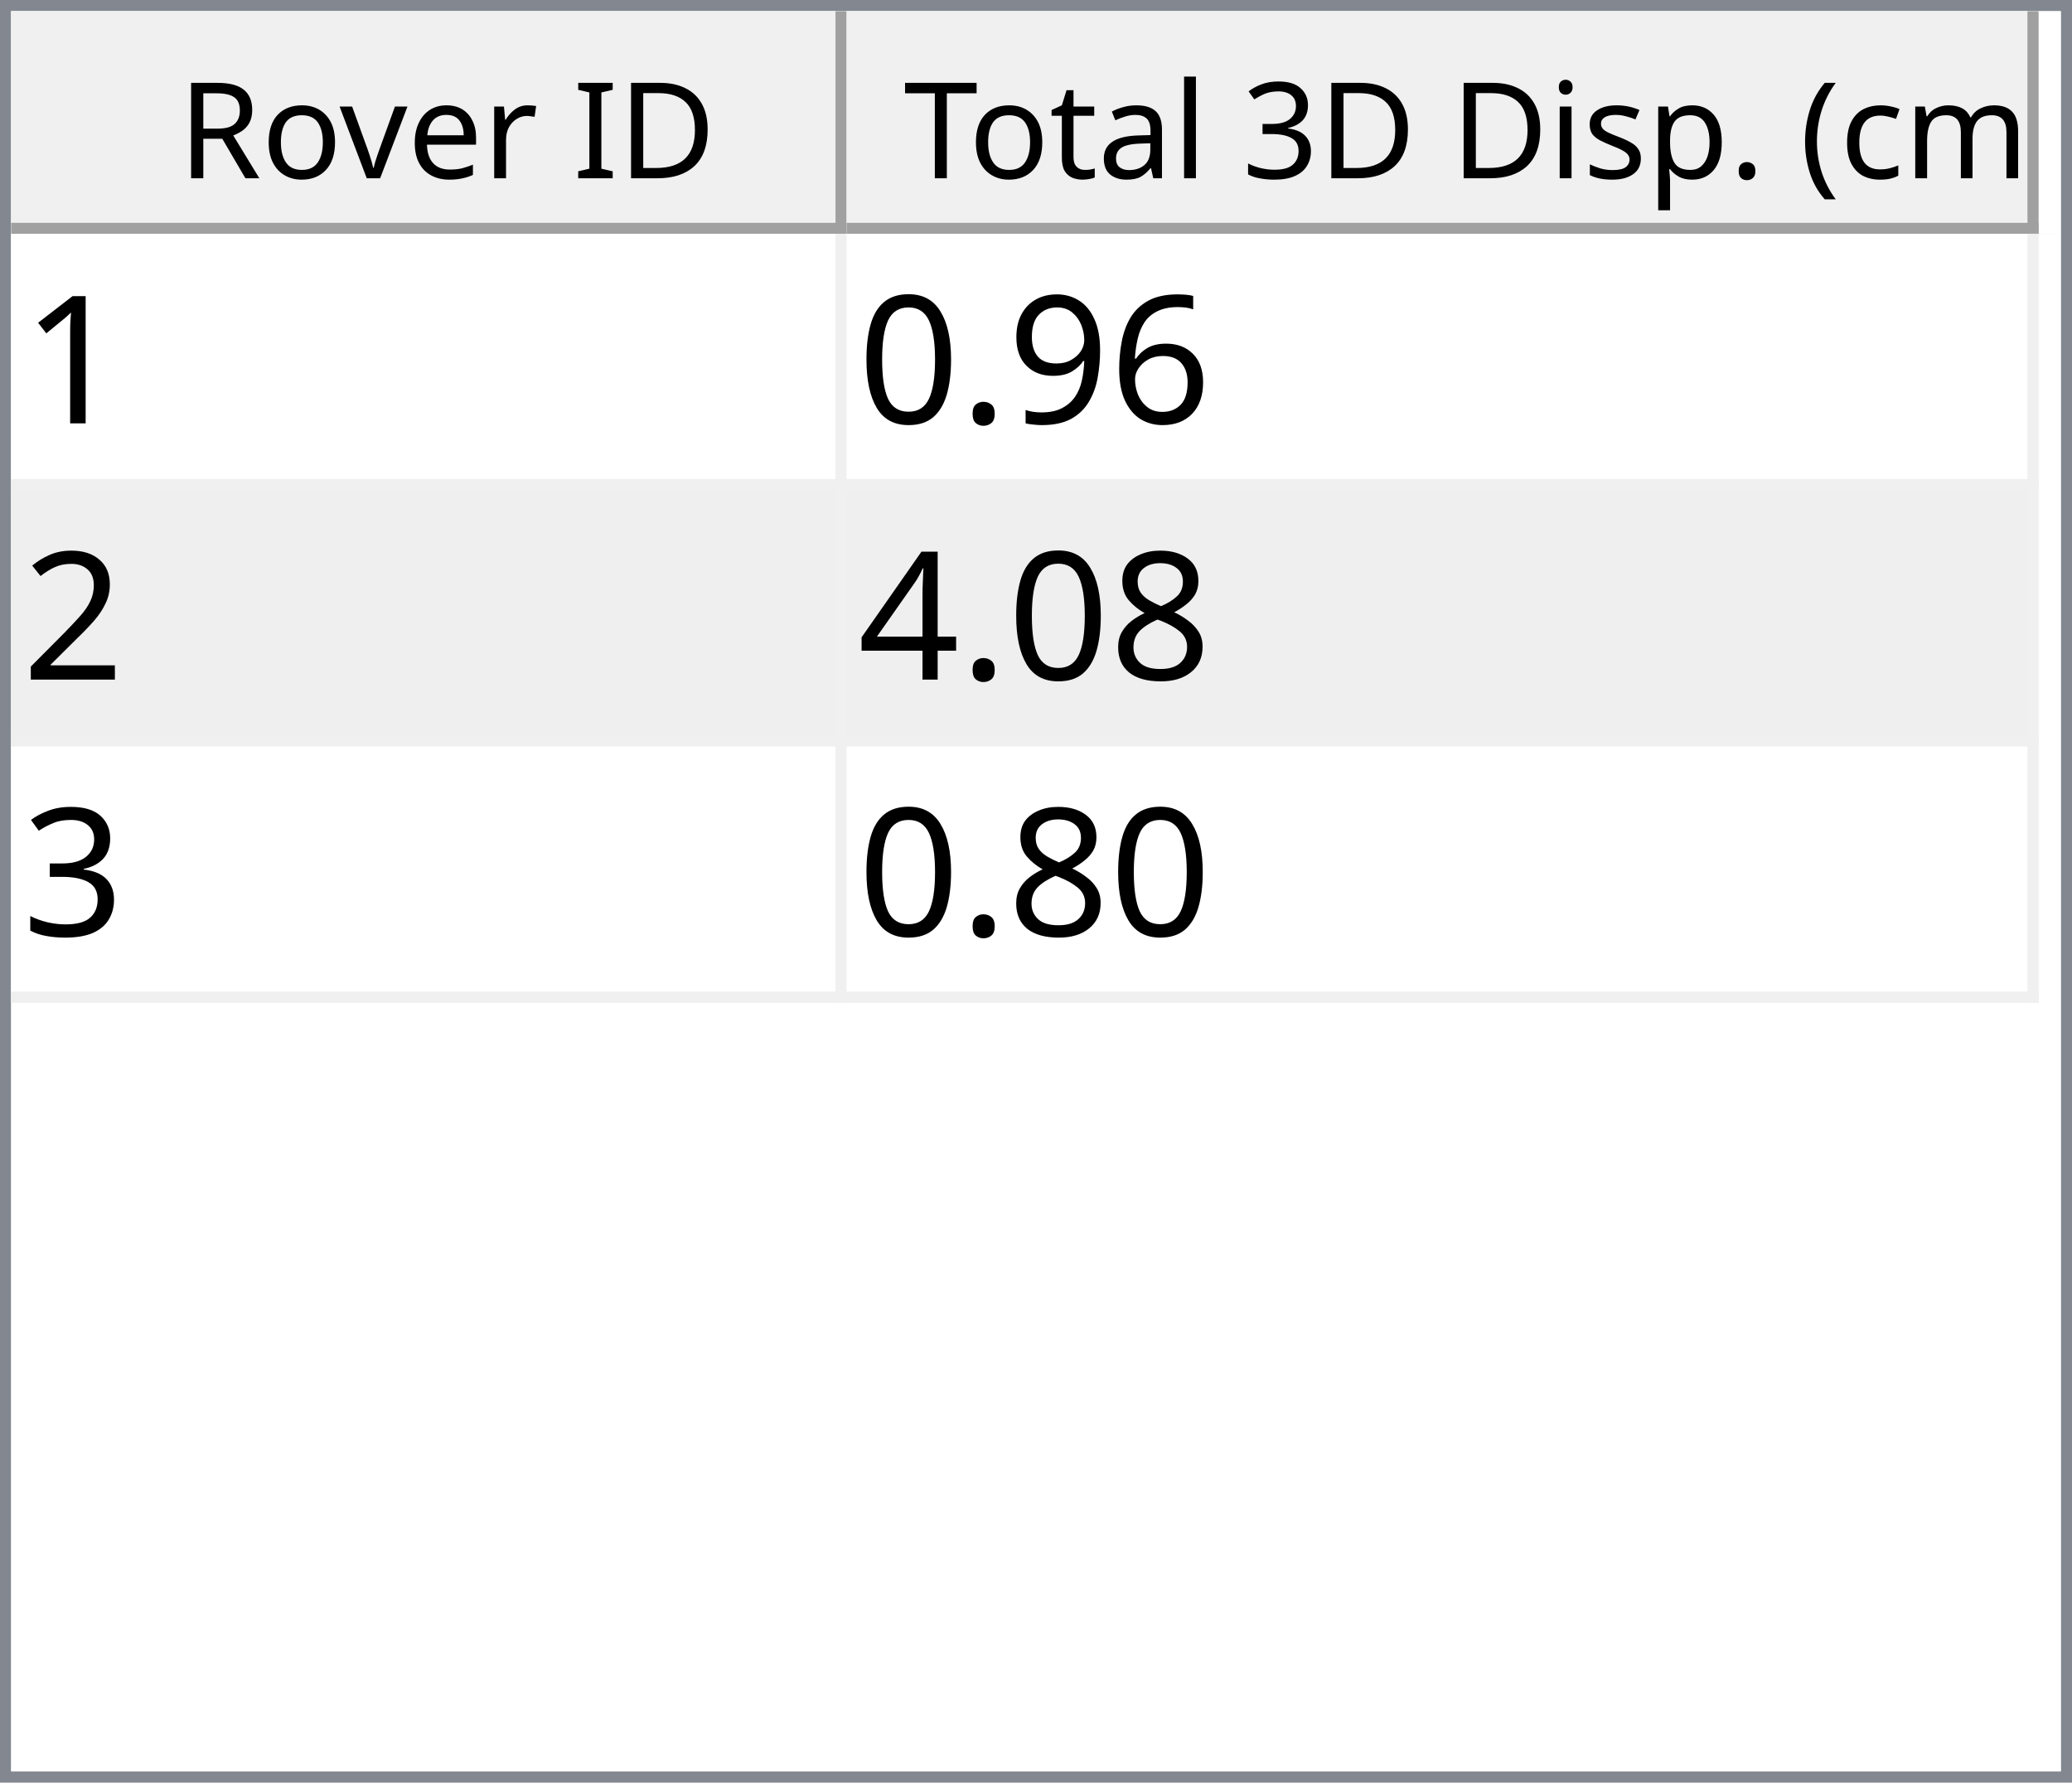
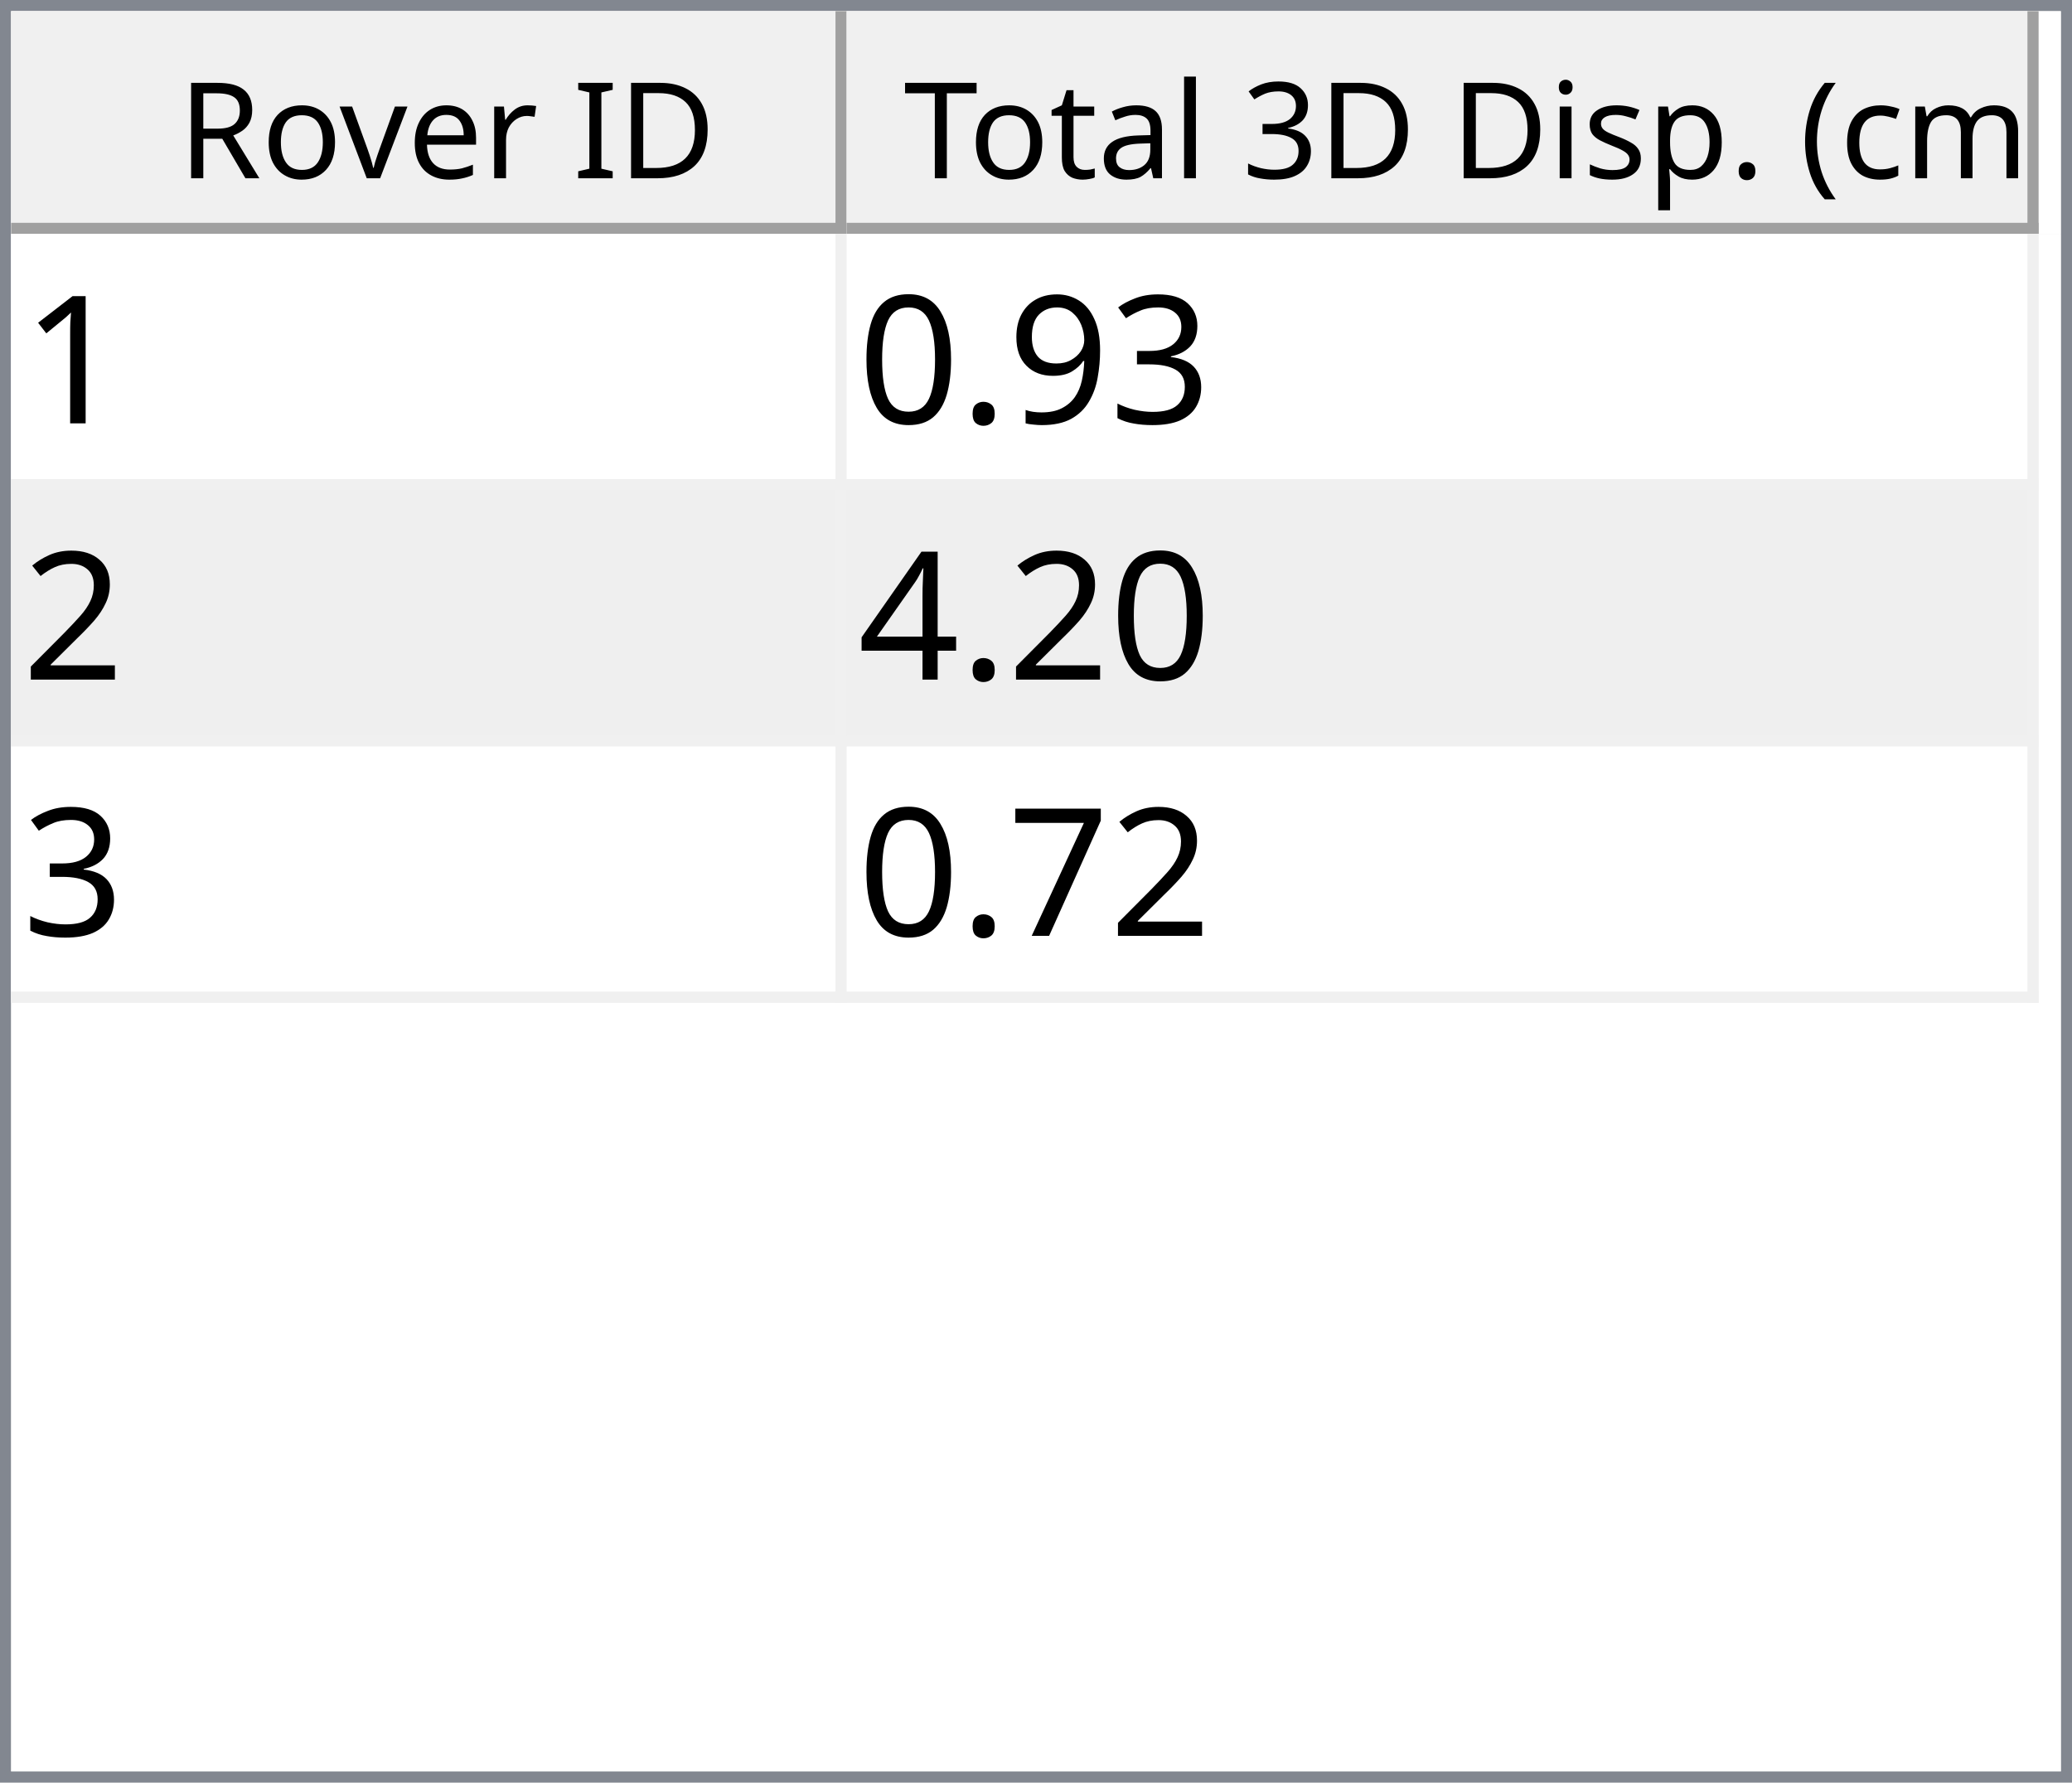
<svg xmlns="http://www.w3.org/2000/svg" style="fill-opacity:1; color-rendering:auto; color-interpolation:auto; text-rendering:auto; stroke:black; stroke-linecap:square; stroke-miterlimit:10; shape-rendering:auto; stroke-opacity:1; fill:black; stroke-dasharray:none; font-weight:normal; stroke-width:1; font-family:'Dialog'; font-style:normal; stroke-linejoin:miter; font-size:12px; stroke-dashoffset:0; image-rendering:auto;" width="186" height="160">
  <defs id="genericDefs" />
  <g>
    <defs id="defs1">
      <clipPath clipPathUnits="userSpaceOnUse" id="clipPath1">
        <path d="M0 0 L186 0 L186 160 L0 160 L0 0 Z" />
      </clipPath>
      <clipPath clipPathUnits="userSpaceOnUse" id="clipPath2">
        <path d="M0 0 L0 160 L186 160 L186 0 Z" />
      </clipPath>
      <clipPath clipPathUnits="userSpaceOnUse" id="clipPath3">
        <path d="M0 0 L0 20 L184 20 L184 0 Z" />
      </clipPath>
      <clipPath clipPathUnits="userSpaceOnUse" id="clipPath4">
        <path d="M0 0 L0 20 L75 20 L75 0 Z" />
      </clipPath>
      <clipPath clipPathUnits="userSpaceOnUse" id="clipPath5">
        <path d="M1 1 L1 19 L74 19 L74 1 Z" />
      </clipPath>
      <clipPath clipPathUnits="userSpaceOnUse" id="clipPath6">
        <path d="M0 0 L0 18 L73 18 L73 0 Z" />
      </clipPath>
      <clipPath clipPathUnits="userSpaceOnUse" id="clipPath7">
        <path d="M-0.5 -0.5 L-0.5 19.5 L74.5 19.5 L74.5 -0.5 Z" />
      </clipPath>
      <clipPath clipPathUnits="userSpaceOnUse" id="clipPath8">
        <path d="M0 0 L0 20 L107 20 L107 0 Z" />
      </clipPath>
      <clipPath clipPathUnits="userSpaceOnUse" id="clipPath9">
        <path d="M1 1 L1 19 L106 19 L106 1 Z" />
      </clipPath>
      <clipPath clipPathUnits="userSpaceOnUse" id="clipPath10">
        <path d="M0 0 L0 18 L105 18 L105 0 Z" />
      </clipPath>
      <clipPath clipPathUnits="userSpaceOnUse" id="clipPath11">
        <path d="M-0.5 -0.5 L-0.5 19.5 L106.5 19.5 L106.5 -0.5 Z" />
      </clipPath>
      <clipPath clipPathUnits="userSpaceOnUse" id="clipPath12">
        <path d="M0 0 L0 138 L184 138 L184 0 Z" />
      </clipPath>
      <clipPath clipPathUnits="userSpaceOnUse" id="clipPath13">
        <path d="M0 0 L0 69 L182 69 L182 0 Z" />
      </clipPath>
      <clipPath clipPathUnits="userSpaceOnUse" id="clipPath14">
        <path d="M-0.5 -0.5 L-0.5 68.5 L181.5 68.5 L181.5 -0.5 Z" />
      </clipPath>
      <clipPath clipPathUnits="userSpaceOnUse" id="clipPath15">
        <path d="M0 0 L0 22 L74 22 L74 0 Z" />
      </clipPath>
      <clipPath clipPathUnits="userSpaceOnUse" id="clipPath16">
        <path d="M0 0 L0 22 L106 22 L106 0 Z" />
      </clipPath>
      <font horiz-adv-x="64.551" id="font1">
        <font-face ascent="107.91" descent="25.098" units-per-em="100" style="font-style:normal; font-family:Segoe UI; font-weight:normal;" />
        <missing-glyph horiz-adv-x="64.551" d="M8.109 0 L8.109 68.266 L56.453 68.266 L56.453 0 L8.109 0 ZM15.328 7.234 L49.219 7.234 L49.219 61.031 L15.328 61.031 L15.328 7.234 Z" />
        <glyph unicode="D" horiz-adv-x="70.117" d="M9.188 0 L9.188 70.016 L28.516 70.016 Q65.531 70.016 65.531 35.891 Q65.531 19.672 55.25 9.836 Q44.969 0 27.734 0 L9.188 0 ZM17.391 62.594 L17.391 7.422 L27.828 7.422 Q41.609 7.422 49.273 14.797 Q56.938 22.172 56.938 35.688 Q56.938 62.594 28.328 62.594 L17.391 62.594 Z" />
        <glyph unicode="I" horiz-adv-x="26.611" d="M17.391 0 L9.188 0 L9.188 70.016 L17.391 70.016 L17.391 0 Z" />
        <glyph unicode=" " horiz-adv-x="27.393" d="" />
        <glyph unicode="r" horiz-adv-x="34.766" d="M34.188 41.891 Q32.078 43.5 28.125 43.5 Q23 43.5 19.555 38.672 Q16.109 33.844 16.109 25.484 L16.109 0 L8.109 0 L8.109 50 L16.109 50 L16.109 39.703 L16.312 39.703 Q18.016 44.969 21.531 47.922 Q25.047 50.875 29.391 50.875 Q32.516 50.875 34.188 50.203 L34.188 41.891 Z" />
        <glyph unicode="e" horiz-adv-x="52.295" d="M48.297 23 L12.984 23 Q13.188 14.656 17.484 10.109 Q21.781 5.562 29.297 5.562 Q37.75 5.562 44.828 11.141 L44.828 3.609 Q38.234 -1.172 27.391 -1.172 Q16.797 -1.172 10.742 5.641 Q4.688 12.453 4.688 24.812 Q4.688 36.469 11.305 43.82 Q17.922 51.172 27.734 51.172 Q37.547 51.172 42.922 44.828 Q48.297 38.484 48.297 27.203 L48.297 23 ZM40.094 29.781 Q40.047 36.719 36.75 40.578 Q33.453 44.438 27.594 44.438 Q21.922 44.438 17.969 40.383 Q14.016 36.328 13.094 29.781 L40.094 29.781 Z" />
        <glyph unicode="v" horiz-adv-x="47.9" d="M47.406 50 L27.484 0 L19.625 0 L0.688 50 L9.469 50 L22.172 13.672 Q23.578 9.672 23.922 6.688 L24.125 6.688 Q24.609 10.453 25.688 13.484 L38.969 50 L47.406 50 Z" />
        <glyph unicode="o" horiz-adv-x="58.594" d="M29 -1.172 Q17.922 -1.172 11.305 5.836 Q4.688 12.844 4.688 24.422 Q4.688 37.016 11.57 44.094 Q18.453 51.172 30.172 51.172 Q41.359 51.172 47.633 44.289 Q53.906 37.406 53.906 25.203 Q53.906 13.234 47.141 6.031 Q40.375 -1.172 29 -1.172 ZM29.594 44.438 Q21.875 44.438 17.383 39.188 Q12.891 33.938 12.891 24.703 Q12.891 15.828 17.43 10.695 Q21.969 5.562 29.594 5.562 Q37.359 5.562 41.531 10.594 Q45.703 15.625 45.703 24.906 Q45.703 34.281 41.531 39.359 Q37.359 44.438 29.594 44.438 Z" />
        <glyph unicode="R" horiz-adv-x="59.814" d="M59.375 0 L49.609 0 L37.891 19.625 Q36.281 22.359 34.766 24.289 Q33.25 26.219 31.664 27.438 Q30.078 28.656 28.25 29.219 Q26.422 29.781 24.125 29.781 L17.391 29.781 L17.391 0 L9.188 0 L9.188 70.016 L30.078 70.016 Q34.672 70.016 38.555 68.867 Q42.438 67.719 45.289 65.375 Q48.141 63.031 49.758 59.547 Q51.375 56.062 51.375 51.375 Q51.375 47.703 50.273 44.656 Q49.172 41.609 47.148 39.211 Q45.125 36.812 42.266 35.133 Q39.406 33.453 35.844 32.516 L35.844 32.328 Q37.594 31.547 38.891 30.547 Q40.188 29.547 41.359 28.18 Q42.531 26.812 43.68 25.078 Q44.828 23.344 46.234 21.047 L59.375 0 ZM17.391 62.594 L17.391 37.203 L28.516 37.203 Q31.594 37.203 34.203 38.133 Q36.812 39.062 38.719 40.797 Q40.625 42.531 41.703 45.047 Q42.781 47.562 42.781 50.688 Q42.781 56.297 39.141 59.445 Q35.5 62.594 28.609 62.594 L17.391 62.594 Z" />
        <glyph unicode=")" horiz-adv-x="30.176" d="M8.297 -15.922 L1.172 -15.922 Q16.406 2.344 16.406 26.812 Q16.406 51.469 1.078 70.016 L8.297 70.016 Q23.531 52.156 23.531 26.703 Q23.531 1.375 8.297 -15.922 Z" />
        <glyph unicode="m" horiz-adv-x="86.133" d="M79.109 0 L71.094 0 L71.094 28.719 Q71.094 37.016 68.531 40.727 Q65.969 44.438 59.906 44.438 Q54.781 44.438 51.195 39.75 Q47.609 35.062 47.609 28.516 L47.609 0 L39.594 0 L39.594 29.688 Q39.594 44.438 28.219 44.438 Q22.953 44.438 19.531 40.016 Q16.109 35.594 16.109 28.516 L16.109 0 L8.109 0 L8.109 50 L16.109 50 L16.109 42.094 L16.312 42.094 Q21.625 51.172 31.844 51.172 Q36.969 51.172 40.773 48.312 Q44.578 45.453 46 40.828 Q51.562 51.172 62.594 51.172 Q79.109 51.172 79.109 30.812 L79.109 0 Z" />
        <glyph unicode="c" horiz-adv-x="46.191" d="M42.188 2.297 Q36.422 -1.172 28.516 -1.172 Q17.828 -1.172 11.258 5.789 Q4.688 12.75 4.688 23.828 Q4.688 36.188 11.766 43.68 Q18.844 51.172 30.672 51.172 Q37.25 51.172 42.281 48.734 L42.281 40.531 Q36.719 44.438 30.375 44.438 Q22.703 44.438 17.797 38.945 Q12.891 33.453 12.891 24.516 Q12.891 15.719 17.508 10.641 Q22.125 5.562 29.891 5.562 Q36.422 5.562 42.188 9.906 L42.188 2.297 Z" />
        <glyph unicode="(" horiz-adv-x="30.176" d="M29.109 -15.922 L21.969 -15.922 Q6.844 1.375 6.844 26.703 Q6.844 52.156 21.969 70.016 L29.203 70.016 Q13.875 51.469 13.875 26.812 Q13.875 2.344 29.109 -15.922 Z" />
        <glyph unicode="." horiz-adv-x="21.68" d="M10.891 -1.078 Q8.641 -1.078 7.055 0.539 Q5.469 2.156 5.469 4.391 Q5.469 6.641 7.055 8.273 Q8.641 9.906 10.891 9.906 Q13.188 9.906 14.797 8.273 Q16.406 6.641 16.406 4.391 Q16.406 2.156 14.797 0.539 Q13.188 -1.078 10.891 -1.078 Z" />
        <glyph unicode="p" horiz-adv-x="58.789" d="M16.312 7.234 L16.109 7.234 L16.109 -23 L8.109 -23 L8.109 50 L16.109 50 L16.109 41.219 L16.312 41.219 Q22.219 51.172 33.594 51.172 Q43.266 51.172 48.688 44.461 Q54.109 37.75 54.109 26.469 Q54.109 13.922 48 6.375 Q41.891 -1.172 31.297 -1.172 Q21.578 -1.172 16.312 7.234 ZM16.109 27.391 L16.109 20.406 Q16.109 14.203 20.141 9.883 Q24.172 5.562 30.375 5.562 Q37.641 5.562 41.773 11.133 Q45.906 16.703 45.906 26.609 Q45.906 34.969 42.047 39.703 Q38.188 44.438 31.594 44.438 Q24.609 44.438 20.359 39.578 Q16.109 34.719 16.109 27.391 Z" />
        <glyph unicode="s" horiz-adv-x="42.432" d="M5.078 1.812 L5.078 10.406 Q11.625 5.562 19.484 5.562 Q30.031 5.562 30.031 12.594 Q30.031 14.594 29.125 15.992 Q28.219 17.391 26.68 18.461 Q25.141 19.531 23.07 20.383 Q21 21.234 18.609 22.172 Q15.281 23.484 12.766 24.828 Q10.25 26.172 8.57 27.859 Q6.891 29.547 6.031 31.695 Q5.172 33.844 5.172 36.719 Q5.172 40.234 6.789 42.945 Q8.406 45.656 11.086 47.484 Q13.766 49.312 17.211 50.242 Q20.656 51.172 24.312 51.172 Q30.812 51.172 35.938 48.922 L35.938 40.828 Q30.422 44.438 23.25 44.438 Q21 44.438 19.195 43.922 Q17.391 43.406 16.094 42.477 Q14.797 41.547 14.086 40.258 Q13.375 38.969 13.375 37.406 Q13.375 35.453 14.086 34.133 Q14.797 32.812 16.164 31.789 Q17.531 30.766 19.484 29.938 Q21.438 29.109 23.922 28.125 Q27.25 26.859 29.883 25.516 Q32.516 24.172 34.375 22.484 Q36.234 20.797 37.234 18.602 Q38.234 16.406 38.234 13.375 Q38.234 9.672 36.602 6.938 Q34.969 4.203 32.234 2.398 Q29.5 0.594 25.93 -0.289 Q22.359 -1.172 18.453 -1.172 Q10.75 -1.172 5.078 1.812 Z" />
        <glyph unicode="i" horiz-adv-x="24.219" d="M12.203 62.703 Q10.062 62.703 8.547 64.164 Q7.031 65.625 7.031 67.875 Q7.031 70.125 8.547 71.609 Q10.062 73.094 12.203 73.094 Q14.406 73.094 15.945 71.609 Q17.484 70.125 17.484 67.875 Q17.484 65.719 15.945 64.211 Q14.406 62.703 12.203 62.703 ZM16.109 0 L8.109 0 L8.109 50 L16.109 50 L16.109 0 Z" />
        <glyph unicode="3" horiz-adv-x="53.906" d="M46.531 19.828 Q46.531 15.094 44.75 11.211 Q42.969 7.328 39.719 4.57 Q36.469 1.812 31.93 0.297 Q27.391 -1.219 21.922 -1.219 Q11.922 -1.219 6 2.594 L6 11.188 Q13.094 5.609 22.219 5.609 Q25.875 5.609 28.828 6.539 Q31.781 7.469 33.906 9.227 Q36.031 10.984 37.18 13.477 Q38.328 15.969 38.328 19.094 Q38.328 32.812 18.797 32.812 L12.984 32.812 L12.984 39.594 L18.5 39.594 Q35.797 39.594 35.797 52.484 Q35.797 64.406 22.609 64.406 Q15.188 64.406 8.688 59.422 L8.688 67.188 Q15.375 71.188 24.609 71.188 Q29 71.188 32.57 69.969 Q36.141 68.75 38.68 66.555 Q41.219 64.359 42.609 61.281 Q44 58.203 44 54.5 Q44 40.672 30.031 36.719 L30.031 36.531 Q33.594 36.141 36.625 34.797 Q39.656 33.453 41.852 31.305 Q44.047 29.156 45.289 26.25 Q46.531 23.344 46.531 19.828 Z" />
        <glyph unicode="l" horiz-adv-x="24.219" d="M16.109 0 L8.109 0 L8.109 74.031 L16.109 74.031 L16.109 0 Z" />
        <glyph unicode="a" horiz-adv-x="50.879" d="M43.891 0 L35.891 0 L35.891 7.812 L35.688 7.812 Q30.469 -1.172 20.312 -1.172 Q12.844 -1.172 8.617 2.781 Q4.391 6.734 4.391 13.281 Q4.391 27.297 20.906 29.594 L35.891 31.688 Q35.891 44.438 25.594 44.438 Q16.547 44.438 9.281 38.281 L9.281 46.484 Q16.656 51.172 26.266 51.172 Q43.891 51.172 43.891 32.516 L43.891 0 ZM35.891 25.297 L23.828 23.641 Q18.266 22.859 15.43 20.875 Q12.594 18.891 12.594 13.875 Q12.594 10.203 15.211 7.883 Q17.828 5.562 22.172 5.562 Q28.125 5.562 32.008 9.742 Q35.891 13.922 35.891 20.312 L35.891 25.297 Z" />
        <glyph unicode="t" horiz-adv-x="33.887" d="M31.297 0.484 Q28.469 -1.078 23.828 -1.078 Q10.688 -1.078 10.688 13.578 L10.688 43.172 L2.094 43.172 L2.094 50 L10.688 50 L10.688 62.203 L18.703 64.797 L18.703 50 L31.297 50 L31.297 43.172 L18.703 43.172 L18.703 14.984 Q18.703 9.969 20.414 7.82 Q22.125 5.672 26.078 5.672 Q29.109 5.672 31.297 7.328 L31.297 0.484 Z" />
        <glyph unicode="T" horiz-adv-x="52.393" d="M50.594 62.594 L30.375 62.594 L30.375 0 L22.172 0 L22.172 62.594 L2 62.594 L2 70.016 L50.594 70.016 L50.594 62.594 Z" />
      </font>
      <font horiz-adv-x="75.0" id="font2">
        <font-face ascent="100.537" descent="21.973" units-per-em="100" style="font-style:normal; font-family:sans-serif; font-weight:normal;" />
        <missing-glyph horiz-adv-x="75.0" d="M12.5 0 L12.5 62.5 L62.5 62.5 L62.5 0 L12.5 0 ZM14.062 1.562 L60.938 1.562 L60.938 60.938 L14.062 60.938 L14.062 1.562 Z" />
        <glyph unicode="1" horiz-adv-x="55.615" d="M37.25 0 L28.469 0 L28.469 56 Q25.297 52.984 20.141 49.953 Q14.984 46.922 10.891 45.406 L10.891 53.906 Q18.266 57.375 23.781 62.305 Q29.297 67.234 31.594 71.875 L37.25 71.875 L37.25 0 Z" />
-         <glyph unicode="6" horiz-adv-x="55.615" d="M49.75 54.047 L41.016 53.375 Q39.844 58.547 37.703 60.891 Q34.125 64.656 28.906 64.656 Q24.703 64.656 21.531 62.312 Q17.391 59.281 14.992 53.469 Q12.594 47.656 12.5 36.922 Q15.672 41.75 20.266 44.094 Q24.859 46.438 29.891 46.438 Q38.672 46.438 44.852 39.969 Q51.031 33.5 51.031 23.25 Q51.031 16.5 48.125 10.719 Q45.219 4.938 40.141 1.859 Q35.062 -1.219 28.609 -1.219 Q17.625 -1.219 10.695 6.859 Q3.766 14.938 3.766 33.5 Q3.766 54.25 11.422 63.672 Q18.109 71.875 29.438 71.875 Q37.891 71.875 43.289 67.141 Q48.688 62.406 49.75 54.047 ZM13.875 23.188 Q13.875 18.656 15.797 14.508 Q17.719 10.359 21.188 8.18 Q24.656 6 28.469 6 Q34.031 6 38.039 10.492 Q42.047 14.984 42.047 22.703 Q42.047 30.125 38.086 34.398 Q34.125 38.672 28.125 38.672 Q22.172 38.672 18.023 34.398 Q13.875 30.125 13.875 23.188 Z" />
+         <glyph unicode="3" horiz-adv-x="55.615" d="M4.203 18.891 L12.984 20.062 Q14.5 12.594 18.141 9.297 Q21.781 6 27 6 Q33.203 6 37.477 10.297 Q41.75 14.594 41.75 20.953 Q41.75 27 37.797 30.93 Q33.844 34.859 27.734 34.859 Q25.25 34.859 21.531 33.891 L22.516 41.609 Q23.391 41.5 23.922 41.5 Q29.547 41.5 34.039 44.43 Q38.531 47.359 38.531 53.469 Q38.531 58.297 35.258 61.477 Q31.984 64.656 26.812 64.656 Q21.688 64.656 18.266 61.43 Q14.844 58.203 13.875 51.766 L5.078 53.328 Q6.688 62.156 12.398 67.016 Q18.109 71.875 26.609 71.875 Q32.469 71.875 37.398 69.359 Q42.328 66.844 44.945 62.5 Q47.562 58.156 47.562 53.266 Q47.562 48.641 45.07 44.828 Q42.578 41.016 37.703 38.766 Q44.047 37.312 47.562 32.695 Q51.078 28.078 51.078 21.141 Q51.078 11.766 44.242 5.25 Q37.406 -1.266 26.953 -1.266 Q17.531 -1.266 11.305 4.352 Q5.078 9.969 4.203 18.891 Z" />
        <glyph unicode="9" horiz-adv-x="55.615" d="M5.469 16.547 L13.922 17.328 Q14.984 11.375 18.016 8.688 Q21.047 6 25.781 6 Q29.828 6 32.883 7.859 Q35.938 9.719 37.891 12.82 Q39.844 15.922 41.164 21.195 Q42.484 26.469 42.484 31.938 Q42.484 32.516 42.438 33.688 Q39.797 29.5 35.234 26.883 Q30.672 24.266 25.344 24.266 Q16.453 24.266 10.305 30.711 Q4.156 37.156 4.156 47.703 Q4.156 58.594 10.578 65.234 Q17 71.875 26.656 71.875 Q33.641 71.875 39.43 68.117 Q45.219 64.359 48.219 57.398 Q51.219 50.438 51.219 37.25 Q51.219 23.531 48.242 15.406 Q45.266 7.281 39.383 3.031 Q33.5 -1.219 25.594 -1.219 Q17.188 -1.219 11.867 3.445 Q6.547 8.109 5.469 16.547 ZM41.453 48.141 Q41.453 55.719 37.43 60.156 Q33.406 64.594 27.734 64.594 Q21.875 64.594 17.531 59.812 Q13.188 55.031 13.188 47.406 Q13.188 40.578 17.312 36.305 Q21.438 32.031 27.484 32.031 Q33.594 32.031 37.523 36.305 Q41.453 40.578 41.453 48.141 Z" />
        <glyph unicode="." horiz-adv-x="27.783" d="M9.078 0 L9.078 10.016 L19.094 10.016 L19.094 0 L9.078 0 Z" />
        <glyph unicode="0" horiz-adv-x="55.615" d="M4.156 35.297 Q4.156 48 6.766 55.742 Q9.375 63.484 14.523 67.68 Q19.672 71.875 27.484 71.875 Q33.25 71.875 37.594 69.555 Q41.938 67.234 44.773 62.867 Q47.609 58.5 49.219 52.227 Q50.828 45.953 50.828 35.297 Q50.828 22.703 48.242 14.969 Q45.656 7.234 40.508 3.008 Q35.359 -1.219 27.484 -1.219 Q17.141 -1.219 11.234 6.203 Q4.156 15.141 4.156 35.297 ZM13.188 35.297 Q13.188 17.672 17.312 11.836 Q21.438 6 27.484 6 Q33.547 6 37.672 11.859 Q41.797 17.719 41.797 35.297 Q41.797 52.984 37.672 58.789 Q33.547 64.594 27.391 64.594 Q21.344 64.594 17.719 59.469 Q13.188 52.938 13.188 35.297 Z" />
        <glyph unicode="2" horiz-adv-x="55.615" d="M50.344 8.453 L50.344 0 L3.031 0 Q2.938 3.172 4.047 6.109 Q5.859 10.938 9.836 15.625 Q13.812 20.312 21.344 26.469 Q33.016 36.031 37.117 41.625 Q41.219 47.219 41.219 52.203 Q41.219 57.422 37.477 61.008 Q33.734 64.594 27.734 64.594 Q21.391 64.594 17.578 60.789 Q13.766 56.984 13.719 50.25 L4.688 51.172 Q5.609 61.281 11.664 66.578 Q17.719 71.875 27.938 71.875 Q38.234 71.875 44.242 66.164 Q50.25 60.453 50.25 52 Q50.25 47.703 48.492 43.555 Q46.734 39.406 42.656 34.812 Q38.578 30.219 29.109 22.219 Q21.188 15.578 18.945 13.211 Q16.703 10.844 15.234 8.453 L50.344 8.453 Z" />
-         <glyph unicode="8" horiz-adv-x="55.615" d="M17.672 38.812 Q12.203 40.828 9.57 44.539 Q6.938 48.25 6.938 53.422 Q6.938 61.234 12.555 66.555 Q18.172 71.875 27.484 71.875 Q36.859 71.875 42.578 66.43 Q48.297 60.984 48.297 53.172 Q48.297 48.188 45.68 44.508 Q43.062 40.828 37.75 38.812 Q44.344 36.672 47.781 31.883 Q51.219 27.094 51.219 20.453 Q51.219 11.281 44.727 5.031 Q38.234 -1.219 27.641 -1.219 Q17.047 -1.219 10.547 5.055 Q4.047 11.328 4.047 20.703 Q4.047 27.688 7.594 32.398 Q11.141 37.109 17.672 38.812 ZM15.922 53.719 Q15.922 48.641 19.195 45.414 Q22.469 42.188 27.688 42.188 Q32.766 42.188 36.016 45.383 Q39.266 48.578 39.266 53.219 Q39.266 58.062 35.914 61.359 Q32.562 64.656 27.594 64.656 Q22.562 64.656 19.242 61.43 Q15.922 58.203 15.922 53.719 ZM13.094 20.656 Q13.094 16.891 14.875 13.375 Q16.656 9.859 20.172 7.93 Q23.688 6 27.734 6 Q34.031 6 38.133 10.055 Q42.234 14.109 42.234 20.359 Q42.234 26.703 38.016 30.859 Q33.797 35.016 27.438 35.016 Q21.234 35.016 17.164 30.914 Q13.094 26.812 13.094 20.656 Z" />
        <glyph unicode="4" horiz-adv-x="55.615" d="M32.328 0 L32.328 17.141 L1.266 17.141 L1.266 25.203 L33.938 71.578 L41.109 71.578 L41.109 25.203 L50.781 25.203 L50.781 17.141 L41.109 17.141 L41.109 0 L32.328 0 ZM32.328 25.203 L32.328 57.469 L9.906 25.203 L32.328 25.203 Z" />
-         <glyph unicode="3" horiz-adv-x="55.615" d="M4.203 18.891 L12.984 20.062 Q14.5 12.594 18.141 9.297 Q21.781 6 27 6 Q33.203 6 37.477 10.297 Q41.75 14.594 41.75 20.953 Q41.75 27 37.797 30.93 Q33.844 34.859 27.734 34.859 Q25.25 34.859 21.531 33.891 L22.516 41.609 Q23.391 41.5 23.922 41.5 Q29.547 41.5 34.039 44.43 Q38.531 47.359 38.531 53.469 Q38.531 58.297 35.258 61.477 Q31.984 64.656 26.812 64.656 Q21.688 64.656 18.266 61.43 Q14.844 58.203 13.875 51.766 L5.078 53.328 Q6.688 62.156 12.398 67.016 Q18.109 71.875 26.609 71.875 Q32.469 71.875 37.398 69.359 Q42.328 66.844 44.945 62.5 Q47.562 58.156 47.562 53.266 Q47.562 48.641 45.07 44.828 Q42.578 41.016 37.703 38.766 Q44.047 37.312 47.562 32.695 Q51.078 28.078 51.078 21.141 Q51.078 11.766 44.242 5.25 Q37.406 -1.266 26.953 -1.266 Q17.531 -1.266 11.305 4.352 Q5.078 9.969 4.203 18.891 Z" />
+         <glyph unicode="7" horiz-adv-x="55.615" d="M4.734 62.203 L4.734 70.656 L51.078 70.656 L51.078 63.812 Q44.234 56.547 37.523 44.484 Q30.812 32.422 27.156 19.672 Q24.516 10.688 23.781 0 L14.75 0 Q14.891 8.453 18.062 20.414 Q21.234 32.375 27.172 43.484 Q33.109 54.594 39.797 62.203 L4.734 62.203 Z" />
      </font>
    </defs>
    <g style="fill:white; stroke:white;">
      <rect x="0" y="0" width="186" style="clip-path:url(#clipPath1); stroke:none;" height="160" />
    </g>
    <g style="fill:white; text-rendering:optimizeSpeed; color-rendering:optimizeSpeed; image-rendering:optimizeSpeed; shape-rendering:crispEdges; stroke:white; color-interpolation:sRGB;">
      <rect x="0" width="186" height="160" y="0" style="stroke:none;" />
      <path style="stroke:none;" d="M0 160 L186 160 L186 0 L0 0 Z" />
    </g>
    <g style="fill:rgb(240,240,240); font-family:'Segoe UI'; stroke:rgb(240,240,240);">
      <rect x="0" y="0" width="186" style="clip-path:url(#clipPath2); stroke:none;" height="160" />
    </g>
    <g style="fill:rgb(130,135,144); font-family:'Segoe UI'; stroke:rgb(130,135,144);">
      <path d="M0 0 L186 0 L186 160 L0 160 L0 0 ZM1 1 L185 1 L185 159 L1 159 L1 1 Z" style="fill-rule:evenodd; clip-path:url(#clipPath2); stroke:none;" />
    </g>
    <g style="fill:white; font-family:'Segoe UI'; stroke:white;" transform="translate(1,1)">
      <rect x="0" y="0" width="184" style="clip-path:url(#clipPath3); stroke:none;" height="20" />
    </g>
    <g style="fill:rgb(240,240,240); font-family:'Segoe UI'; stroke:rgb(240,240,240);" transform="translate(1,1)">
      <rect x="0" y="0" width="75" style="clip-path:url(#clipPath4); stroke:none;" height="20" />
    </g>
    <g style="font-family:'Segoe UI';" transform="translate(2,2)">
      <text x="14" xml:space="preserve" y="14" style="clip-path:url(#clipPath6); stroke:none;">Rover ID</text>
    </g>
    <g style="fill:rgb(160,160,160); font-family:'Segoe UI'; stroke:rgb(160,160,160); stroke-linejoin:bevel;" transform="translate(1.5,1.5)">
      <line x1="74" x2="74" y1="0" style="fill:none; clip-path:url(#clipPath7);" y2="19" />
    </g>
    <g style="fill:rgb(160,160,160); font-family:'Segoe UI'; stroke:rgb(160,160,160); stroke-linejoin:bevel;" transform="matrix(1,0,0,1,1,1) translate(0.5,0.5)">
      <line x1="0" x2="74" y1="19" style="fill:none; clip-path:url(#clipPath7);" y2="19" />
    </g>
    <g style="fill:rgb(240,240,240); font-family:'Segoe UI'; stroke:rgb(240,240,240);" transform="translate(76,1)">
      <rect x="0" y="0" width="107" style="clip-path:url(#clipPath8); stroke:none;" height="20" />
    </g>
    <g style="font-family:'Segoe UI';" transform="translate(77,2)">
      <text x="1" xml:space="preserve" y="14" style="clip-path:url(#clipPath10); stroke:none;"> Total 3D Disp. (cm)</text>
    </g>
    <g style="fill:rgb(160,160,160); font-family:'Segoe UI'; stroke:rgb(160,160,160); stroke-linejoin:bevel;" transform="translate(76.5,1.5)">
      <line x1="106" x2="106" y1="0" style="fill:none; clip-path:url(#clipPath11);" y2="19" />
    </g>
    <g style="fill:rgb(160,160,160); font-family:'Segoe UI'; stroke:rgb(160,160,160); stroke-linejoin:bevel;" transform="matrix(1,0,0,1,76,1) translate(0.5,0.5)">
      <line x1="0" x2="106" y1="19" style="fill:none; clip-path:url(#clipPath11);" y2="19" />
    </g>
    <g style="fill:white; font-family:'Segoe UI'; stroke:white;" transform="translate(1,21)">
      <rect x="0" y="0" width="184" style="clip-path:url(#clipPath12); stroke:none;" height="138" />
    </g>
    <g style="fill:rgb(240,240,240); font-size:16px; font-family:sans-serif; stroke:rgb(240,240,240);" transform="translate(1,21)">
      <rect x="0" y="0" width="182" style="clip-path:url(#clipPath13); stroke:none;" height="69" />
      <line transform="translate(0.5,0.5)" x1="0" x2="181" y1="22" style="clip-path:url(#clipPath14); fill:none; stroke-linejoin:bevel;" y2="22" />
    </g>
    <g transform="matrix(1,0,0,1,1,21) translate(0.5,0.5)" style="fill:rgb(240,240,240); font-size:16px; font-family:sans-serif; stroke:rgb(240,240,240); stroke-linejoin:bevel;">
      <line x1="0" x2="181" y1="45" style="fill:none; clip-path:url(#clipPath14);" y2="45" />
    </g>
    <g transform="matrix(1,0,0,1,1,21) translate(0.5,0.5)" style="fill:rgb(240,240,240); font-size:16px; font-family:sans-serif; stroke:rgb(240,240,240); stroke-linejoin:bevel;">
      <line x1="0" x2="181" y1="68" style="fill:none; clip-path:url(#clipPath14);" y2="68" />
    </g>
    <g transform="matrix(1,0,0,1,1,21) translate(0.5,0.5)" style="fill:rgb(240,240,240); font-size:16px; font-family:sans-serif; stroke:rgb(240,240,240); stroke-linejoin:bevel;">
      <line x1="74" x2="74" y1="0" style="fill:none; clip-path:url(#clipPath14);" y2="68" />
    </g>
    <g transform="matrix(1,0,0,1,1,21) translate(0.5,0.5)" style="fill:rgb(240,240,240); font-size:16px; font-family:sans-serif; stroke:rgb(240,240,240); stroke-linejoin:bevel;">
      <line x1="181" x2="181" y1="0" style="fill:none; clip-path:url(#clipPath14);" y2="68" />
    </g>
    <g style="fill:white; font-size:16px; font-family:sans-serif; stroke:white;" transform="matrix(1,0,0,1,1,21)">
      <rect x="0" y="0" width="74" style="clip-path:url(#clipPath15); stroke:none;" height="22" />
      <text x="1" y="17" style="fill:black; clip-path:url(#clipPath15); stroke:none;" xml:space="preserve">1</text>
    </g>
    <g style="fill:white; font-size:16px; font-family:sans-serif; stroke:white;" transform="matrix(1,0,0,1,1,21) translate(75,0)">
      <rect x="0" y="0" width="106" style="clip-path:url(#clipPath16); stroke:none;" height="22" />
-       <text x="1" y="17" style="fill:black; clip-path:url(#clipPath16); stroke:none;" xml:space="preserve">0.96</text>
+       <text x="1" y="17" style="fill:black; clip-path:url(#clipPath16); stroke:none;" xml:space="preserve">0.93</text>
    </g>
    <g style="fill:rgb(239,239,239); font-size:16px; font-family:sans-serif; stroke:rgb(239,239,239);" transform="matrix(1,0,0,1,1,21) translate(0,23)">
      <rect x="0" y="0" width="74" style="clip-path:url(#clipPath15); stroke:none;" height="22" />
      <text x="1" y="17" style="fill:black; clip-path:url(#clipPath15); stroke:none;" xml:space="preserve">2</text>
    </g>
    <g style="fill:rgb(239,239,239); font-size:16px; font-family:sans-serif; stroke:rgb(239,239,239);" transform="matrix(1,0,0,1,1,21) translate(75,23)">
      <rect x="0" y="0" width="106" style="clip-path:url(#clipPath16); stroke:none;" height="22" />
-       <text x="1" y="17" style="fill:black; clip-path:url(#clipPath16); stroke:none;" xml:space="preserve">4.08</text>
+       <text x="1" y="17" style="fill:black; clip-path:url(#clipPath16); stroke:none;" xml:space="preserve">4.20</text>
    </g>
    <g style="fill:white; font-size:16px; font-family:sans-serif; stroke:white;" transform="matrix(1,0,0,1,1,21) translate(0,46)">
      <rect x="0" y="0" width="74" style="clip-path:url(#clipPath15); stroke:none;" height="22" />
      <text x="1" y="17" style="fill:black; clip-path:url(#clipPath15); stroke:none;" xml:space="preserve">3</text>
    </g>
    <g style="fill:white; font-size:16px; font-family:sans-serif; stroke:white;" transform="matrix(1,0,0,1,1,21) translate(75,46)">
      <rect x="0" y="0" width="106" style="clip-path:url(#clipPath16); stroke:none;" height="22" />
-       <text x="1" y="17" style="fill:black; clip-path:url(#clipPath16); stroke:none;" xml:space="preserve">0.80</text>
+       <text x="1" y="17" style="fill:black; clip-path:url(#clipPath16); stroke:none;" xml:space="preserve">0.72</text>
    </g>
  </g>
</svg>
